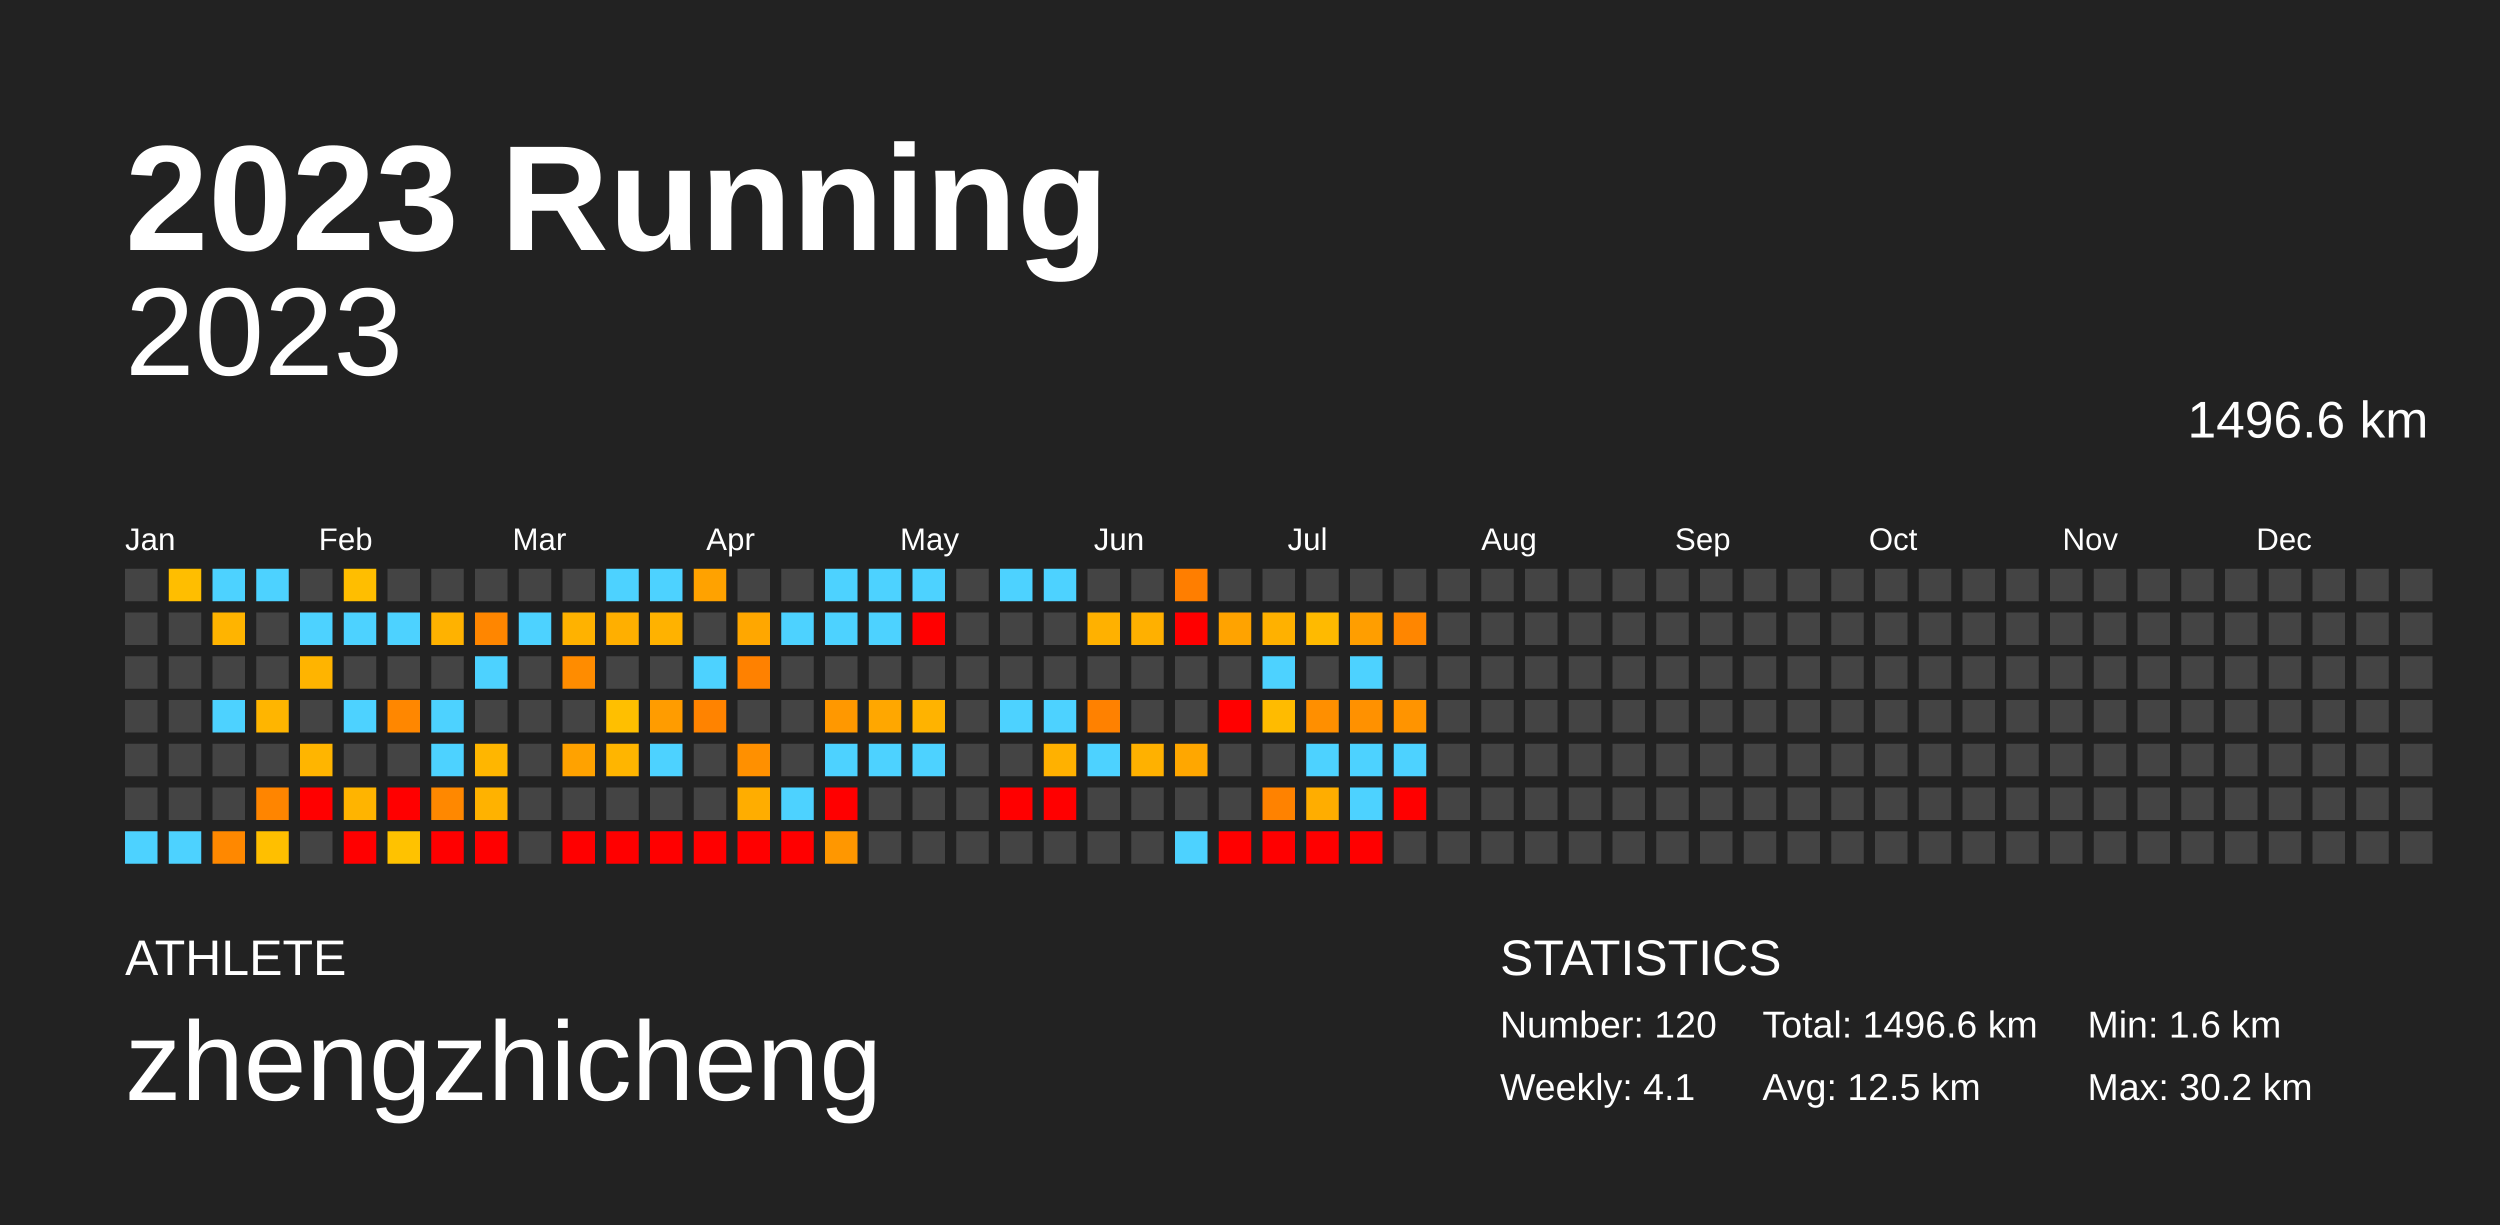
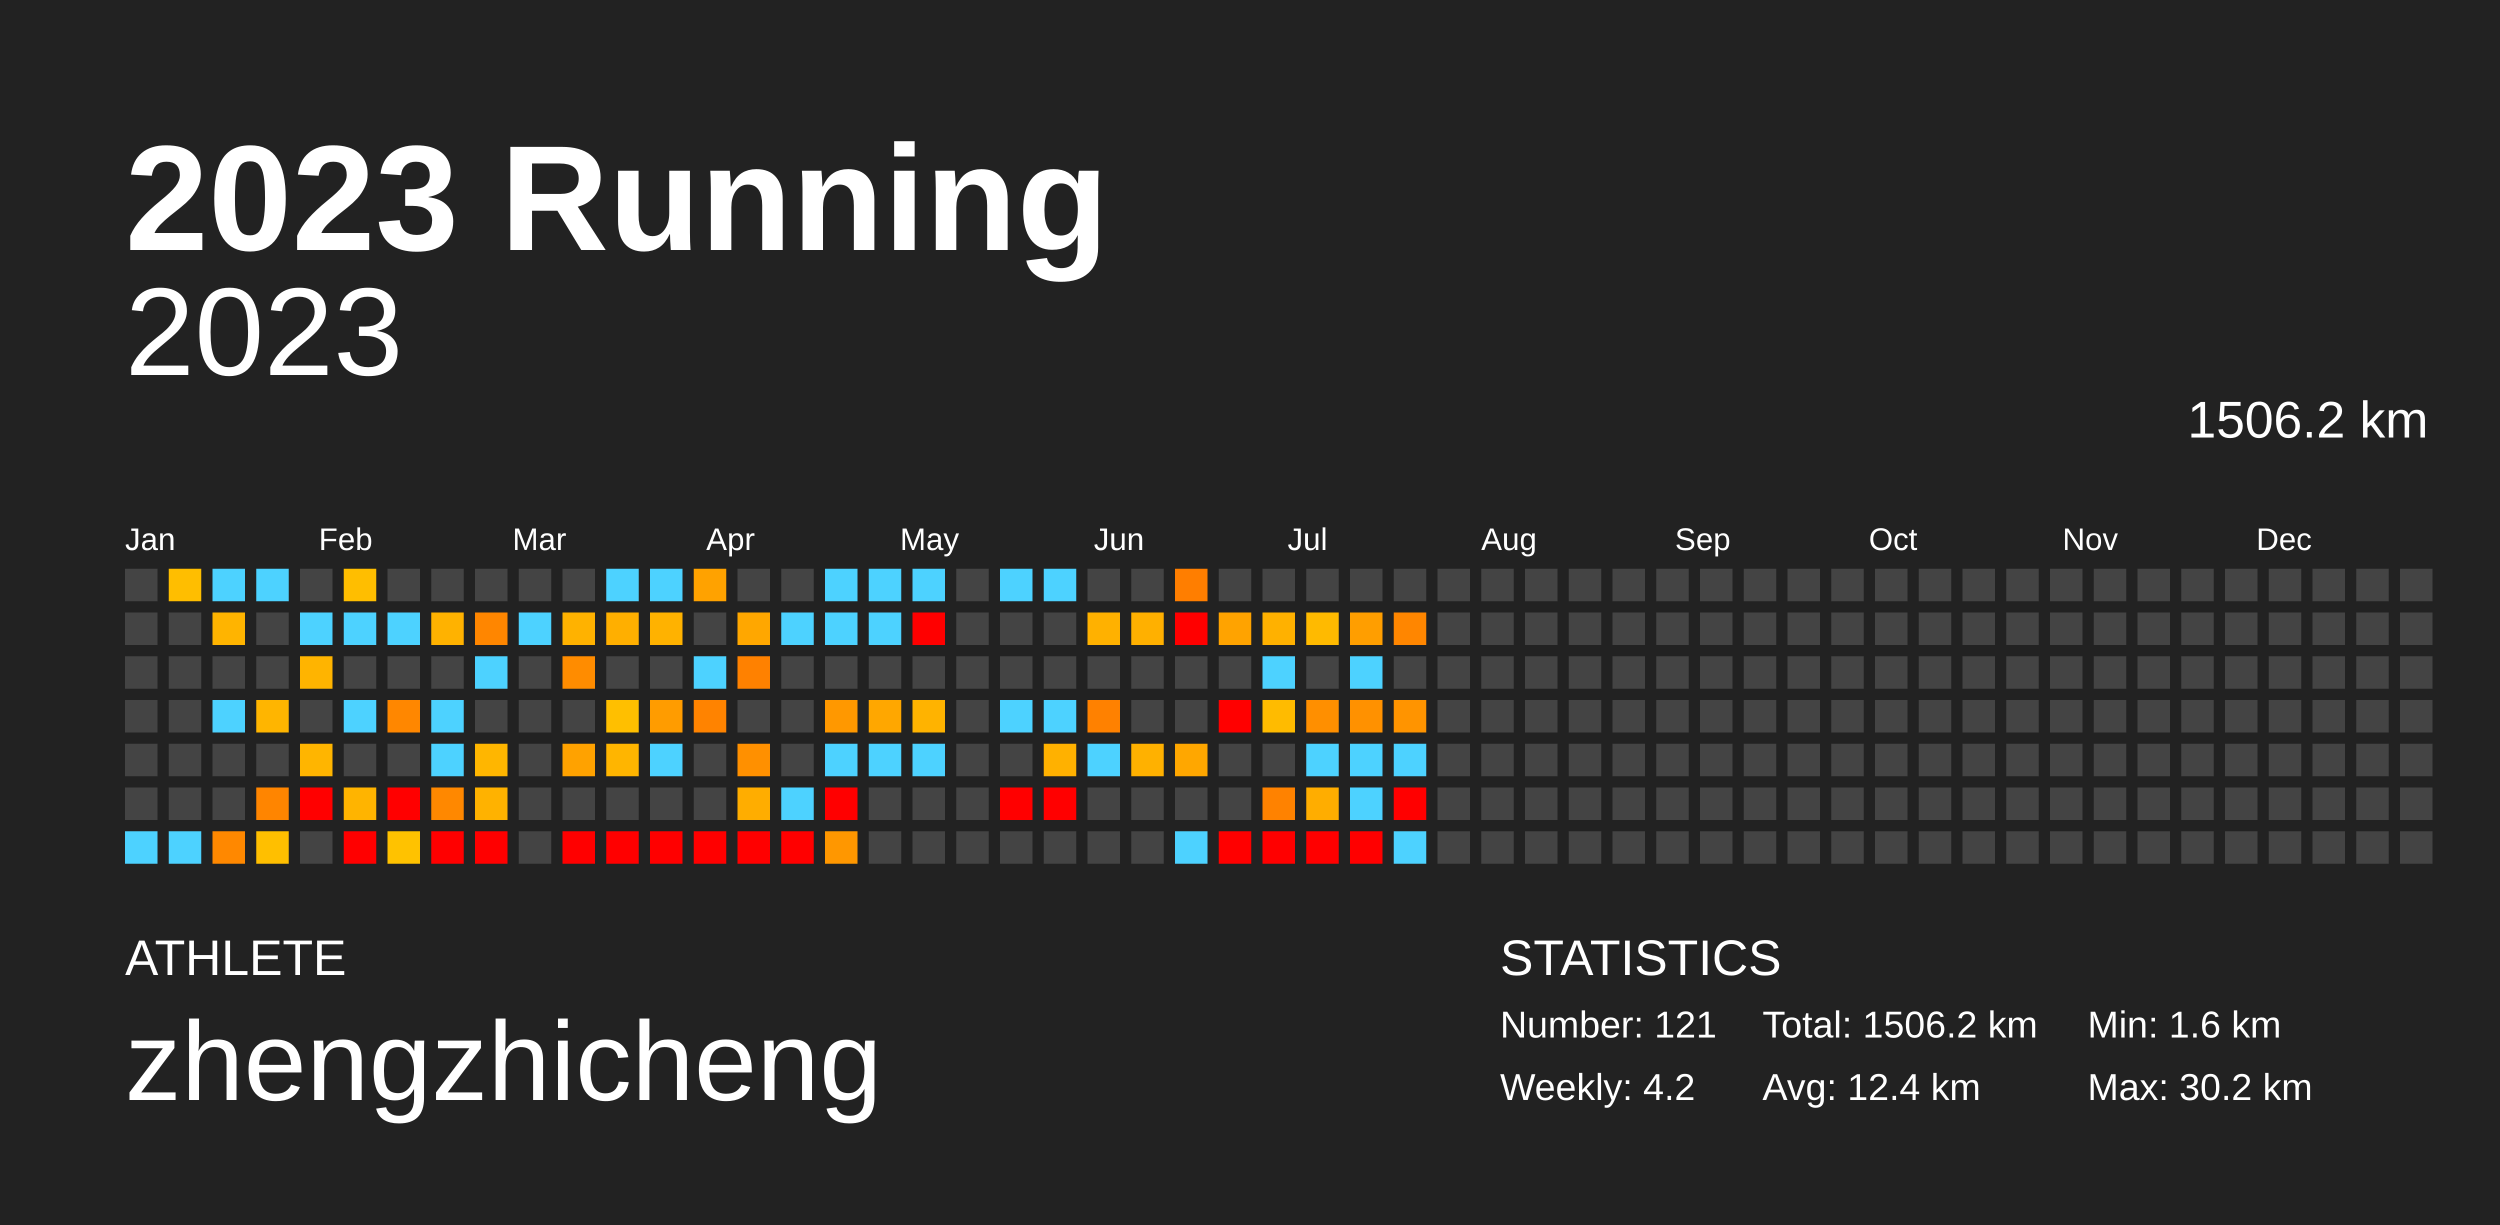
<svg xmlns="http://www.w3.org/2000/svg" baseProfile="full" height="98mm" version="1.1" viewBox="0,0,200,98" width="200mm">
  <defs />
  <rect fill="#222222" height="98" width="200" x="0" y="0" />
  <text fill="#FFFFFF" style="font-size:12px; font-family:Arial; font-weight:bold;" x="10" y="20">2023 Running</text>
  <text fill="#FFFFFF" style="font-size:4px; font-family:Arial" x="10" y="78">ATHLETE</text>
  <text fill="#FFFFFF" style="font-size:9px; font-family:Arial" x="10" y="88">zhengzhicheng</text>
  <text fill="#FFFFFF" style="font-size:4px; font-family:Arial" x="120" y="78">STATISTICS</text>
-   <text fill="#FFFFFF" style="font-size:3px; font-family:Arial" x="120" y="83">Number: 120</text>
-   <text fill="#FFFFFF" style="font-size:3px; font-family:Arial" x="120" y="88">Weekly: 4.1</text>
-   <text fill="#FFFFFF" style="font-size:3px; font-family:Arial" x="141" y="83">Total: 1496.6 km</text>
-   <text fill="#FFFFFF" style="font-size:3px; font-family:Arial" x="141" y="88">Avg: 12.5 km</text>
+   <text fill="#FFFFFF" style="font-size:3px; font-family:Arial" x="120" y="83">Number: 121</text>
+   <text fill="#FFFFFF" style="font-size:3px; font-family:Arial" x="120" y="88">Weekly: 4.2</text>
+   <text fill="#FFFFFF" style="font-size:3px; font-family:Arial" x="141" y="83">Total: 1506.2 km</text>
+   <text fill="#FFFFFF" style="font-size:3px; font-family:Arial" x="141" y="88">Avg: 12.4 km</text>
  <text fill="#FFFFFF" style="font-size:3px; font-family:Arial" x="167" y="83">Min: 1.6 km</text>
  <text fill="#FFFFFF" style="font-size:3px; font-family:Arial" x="167" y="88">Max: 30.2 km</text>
  <text alignment-baseline="hanging" fill="#FFFFFF" style="font-size:10.0px; font-family:Arial;" x="10" y="30">2023</text>
-   <text alignment-baseline="hanging" fill="#FFFFFF" style="font-size:4.125px; font-family:Arial;" x="175" y="35">1496.6 km</text>
+   <text alignment-baseline="hanging" fill="#FFFFFF" style="font-size:4.125px; font-family:Arial;" x="175" y="35">1506.2 km</text>
  <text fill="#FFFFFF" style="font-size:2.5px; font-family:Arial" x="10.0" y="44">Jan</text>
  <text fill="#FFFFFF" style="font-size:2.5px; font-family:Arial" x="25.5" y="44">Feb</text>
  <text fill="#FFFFFF" style="font-size:2.5px; font-family:Arial" x="41.0" y="44">Mar</text>
  <text fill="#FFFFFF" style="font-size:2.5px; font-family:Arial" x="56.5" y="44">Apr</text>
  <text fill="#FFFFFF" style="font-size:2.5px; font-family:Arial" x="72.0" y="44">May</text>
  <text fill="#FFFFFF" style="font-size:2.5px; font-family:Arial" x="87.5" y="44">Jun</text>
  <text fill="#FFFFFF" style="font-size:2.5px; font-family:Arial" x="103.0" y="44">Jul</text>
  <text fill="#FFFFFF" style="font-size:2.5px; font-family:Arial" x="118.5" y="44">Aug</text>
  <text fill="#FFFFFF" style="font-size:2.5px; font-family:Arial" x="134.0" y="44">Sep</text>
  <text fill="#FFFFFF" style="font-size:2.5px; font-family:Arial" x="149.5" y="44">Oct</text>
  <text fill="#FFFFFF" style="font-size:2.5px; font-family:Arial" x="165.0" y="44">Nov</text>
  <text fill="#FFFFFF" style="font-size:2.5px; font-family:Arial" x="180.5" y="44">Dec</text>
  <rect fill="#444444" height="2.6" width="2.6" x="10.0" y="45.5" />
  <rect fill="#444444" height="2.6" width="2.6" x="10.0" y="49.0" />
  <rect fill="#444444" height="2.6" width="2.6" x="10.0" y="52.5" />
  <rect fill="#444444" height="2.6" width="2.6" x="10.0" y="56.0" />
  <rect fill="#444444" height="2.6" width="2.6" x="10.0" y="59.5" />
  <rect fill="#444444" height="2.6" width="2.6" x="10.0" y="63.0" />
  <rect fill="#4dd2ff" height="2.6" width="2.6" x="10.0" y="66.5" />
  <rect fill="#ffbe00" height="2.6" width="2.6" x="13.5" y="45.5" />
  <rect fill="#444444" height="2.6" width="2.6" x="13.5" y="49.0" />
  <rect fill="#444444" height="2.6" width="2.6" x="13.5" y="52.5" />
  <rect fill="#444444" height="2.6" width="2.6" x="13.5" y="56.0" />
  <rect fill="#444444" height="2.6" width="2.6" x="13.5" y="59.5" />
  <rect fill="#444444" height="2.6" width="2.6" x="13.5" y="63.0" />
  <rect fill="#4dd2ff" height="2.6" width="2.6" x="13.5" y="66.5" />
  <rect fill="#4dd2ff" height="2.6" width="2.6" x="17.0" y="45.5" />
  <rect fill="#ffb400" height="2.6" width="2.6" x="17.0" y="49.0" />
  <rect fill="#444444" height="2.6" width="2.6" x="17.0" y="52.5" />
  <rect fill="#4dd2ff" height="2.6" width="2.6" x="17.0" y="56.0" />
  <rect fill="#444444" height="2.6" width="2.6" x="17.0" y="59.5" />
  <rect fill="#444444" height="2.6" width="2.6" x="17.0" y="63.0" />
  <rect fill="#ff8800" height="2.6" width="2.6" x="17.0" y="66.5" />
  <rect fill="#4dd2ff" height="2.6" width="2.6" x="20.5" y="45.5" />
  <rect fill="#444444" height="2.6" width="2.6" x="20.5" y="49.0" />
  <rect fill="#444444" height="2.6" width="2.6" x="20.5" y="52.5" />
  <rect fill="#ffb500" height="2.6" width="2.6" x="20.5" y="56.0" />
  <rect fill="#444444" height="2.6" width="2.6" x="20.5" y="59.5" />
  <rect fill="#ff8500" height="2.6" width="2.6" x="20.5" y="63.0" />
  <rect fill="#ffbf00" height="2.6" width="2.6" x="20.5" y="66.5" />
  <rect fill="#444444" height="2.6" width="2.6" x="24.0" y="45.5" />
  <rect fill="#4dd2ff" height="2.6" width="2.6" x="24.0" y="49.0" />
  <rect fill="#ffb400" height="2.6" width="2.6" x="24.0" y="52.5" />
  <rect fill="#444444" height="2.6" width="2.6" x="24.0" y="56.0" />
  <rect fill="#ffb500" height="2.6" width="2.6" x="24.0" y="59.5" />
  <rect fill="red" height="2.6" width="2.6" x="24.0" y="63.0" />
  <rect fill="#444444" height="2.6" width="2.6" x="24.0" y="66.5" />
  <rect fill="#ffbe00" height="2.6" width="2.6" x="27.5" y="45.5" />
  <rect fill="#4dd2ff" height="2.6" width="2.6" x="27.5" y="49.0" />
  <rect fill="#444444" height="2.6" width="2.6" x="27.5" y="52.5" />
  <rect fill="#4dd2ff" height="2.6" width="2.6" x="27.5" y="56.0" />
  <rect fill="#444444" height="2.6" width="2.6" x="27.5" y="59.5" />
  <rect fill="#ffb400" height="2.6" width="2.6" x="27.5" y="63.0" />
  <rect fill="red" height="2.6" width="2.6" x="27.5" y="66.5" />
  <rect fill="#444444" height="2.6" width="2.6" x="31.0" y="45.5" />
  <rect fill="#4dd2ff" height="2.6" width="2.6" x="31.0" y="49.0" />
  <rect fill="#444444" height="2.6" width="2.6" x="31.0" y="52.5" />
  <rect fill="#ff8700" height="2.6" width="2.6" x="31.0" y="56.0" />
  <rect fill="#444444" height="2.6" width="2.6" x="31.0" y="59.5" />
  <rect fill="red" height="2.6" width="2.6" x="31.0" y="63.0" />
  <rect fill="#ffc200" height="2.6" width="2.6" x="31.0" y="66.5" />
  <rect fill="#444444" height="2.6" width="2.6" x="34.5" y="45.5" />
  <rect fill="#ffb200" height="2.6" width="2.6" x="34.5" y="49.0" />
  <rect fill="#444444" height="2.6" width="2.6" x="34.5" y="52.5" />
  <rect fill="#4dd2ff" height="2.6" width="2.6" x="34.5" y="56.0" />
  <rect fill="#4dd2ff" height="2.6" width="2.6" x="34.5" y="59.5" />
  <rect fill="#ff8800" height="2.6" width="2.6" x="34.5" y="63.0" />
  <rect fill="red" height="2.6" width="2.6" x="34.5" y="66.5" />
  <rect fill="#444444" height="2.6" width="2.6" x="38.0" y="45.5" />
  <rect fill="#ff8600" height="2.6" width="2.6" x="38.0" y="49.0" />
  <rect fill="#4dd2ff" height="2.6" width="2.6" x="38.0" y="52.5" />
  <rect fill="#444444" height="2.6" width="2.6" x="38.0" y="56.0" />
  <rect fill="#ffb600" height="2.6" width="2.6" x="38.0" y="59.5" />
  <rect fill="#ffb200" height="2.6" width="2.6" x="38.0" y="63.0" />
  <rect fill="red" height="2.6" width="2.6" x="38.0" y="66.5" />
  <rect fill="#444444" height="2.6" width="2.6" x="41.5" y="45.5" />
  <rect fill="#4dd2ff" height="2.6" width="2.6" x="41.5" y="49.0" />
  <rect fill="#444444" height="2.6" width="2.6" x="41.5" y="52.5" />
  <rect fill="#444444" height="2.6" width="2.6" x="41.5" y="56.0" />
  <rect fill="#444444" height="2.6" width="2.6" x="41.5" y="59.5" />
  <rect fill="#444444" height="2.6" width="2.6" x="41.5" y="63.0" />
  <rect fill="#444444" height="2.6" width="2.6" x="41.5" y="66.5" />
  <rect fill="#444444" height="2.6" width="2.6" x="45.0" y="45.5" />
  <rect fill="#ffb200" height="2.6" width="2.6" x="45.0" y="49.0" />
  <rect fill="#ff8c00" height="2.6" width="2.6" x="45.0" y="52.5" />
  <rect fill="#444444" height="2.6" width="2.6" x="45.0" y="56.0" />
  <rect fill="#ffa200" height="2.6" width="2.6" x="45.0" y="59.5" />
  <rect fill="#444444" height="2.6" width="2.6" x="45.0" y="63.0" />
  <rect fill="red" height="2.6" width="2.6" x="45.0" y="66.5" />
  <rect fill="#4dd2ff" height="2.6" width="2.6" x="48.5" y="45.5" />
  <rect fill="#ffaf00" height="2.6" width="2.6" x="48.5" y="49.0" />
  <rect fill="#444444" height="2.6" width="2.6" x="48.5" y="52.5" />
  <rect fill="#ffbf00" height="2.6" width="2.6" x="48.5" y="56.0" />
  <rect fill="#ffb500" height="2.6" width="2.6" x="48.5" y="59.5" />
  <rect fill="#444444" height="2.6" width="2.6" x="48.5" y="63.0" />
  <rect fill="red" height="2.6" width="2.6" x="48.5" y="66.5" />
  <rect fill="#4dd2ff" height="2.6" width="2.6" x="52.0" y="45.5" />
  <rect fill="#ffb200" height="2.6" width="2.6" x="52.0" y="49.0" />
  <rect fill="#444444" height="2.6" width="2.6" x="52.0" y="52.5" />
  <rect fill="#ff9c00" height="2.6" width="2.6" x="52.0" y="56.0" />
  <rect fill="#4dd2ff" height="2.6" width="2.6" x="52.0" y="59.5" />
  <rect fill="#444444" height="2.6" width="2.6" x="52.0" y="63.0" />
  <rect fill="red" height="2.6" width="2.6" x="52.0" y="66.5" />
  <rect fill="#ffa200" height="2.6" width="2.6" x="55.5" y="45.5" />
  <rect fill="#444444" height="2.6" width="2.6" x="55.5" y="49.0" />
  <rect fill="#4dd2ff" height="2.6" width="2.6" x="55.5" y="52.5" />
  <rect fill="#ff8300" height="2.6" width="2.6" x="55.5" y="56.0" />
  <rect fill="#444444" height="2.6" width="2.6" x="55.5" y="59.5" />
  <rect fill="#444444" height="2.6" width="2.6" x="55.5" y="63.0" />
  <rect fill="red" height="2.6" width="2.6" x="55.5" y="66.5" />
  <rect fill="#444444" height="2.6" width="2.6" x="59.0" y="45.5" />
  <rect fill="#ffa700" height="2.6" width="2.6" x="59.0" y="49.0" />
  <rect fill="#ff8100" height="2.6" width="2.6" x="59.0" y="52.5" />
  <rect fill="#444444" height="2.6" width="2.6" x="59.0" y="56.0" />
  <rect fill="#ff9000" height="2.6" width="2.6" x="59.0" y="59.5" />
  <rect fill="#ffad00" height="2.6" width="2.6" x="59.0" y="63.0" />
  <rect fill="red" height="2.6" width="2.6" x="59.0" y="66.5" />
  <rect fill="#444444" height="2.6" width="2.6" x="62.5" y="45.5" />
  <rect fill="#4dd2ff" height="2.6" width="2.6" x="62.5" y="49.0" />
  <rect fill="#444444" height="2.6" width="2.6" x="62.5" y="52.5" />
  <rect fill="#444444" height="2.6" width="2.6" x="62.5" y="56.0" />
  <rect fill="#444444" height="2.6" width="2.6" x="62.5" y="59.5" />
  <rect fill="#4dd2ff" height="2.6" width="2.6" x="62.5" y="63.0" />
  <rect fill="red" height="2.6" width="2.6" x="62.5" y="66.5" />
  <rect fill="#4dd2ff" height="2.6" width="2.6" x="66.0" y="45.5" />
  <rect fill="#4dd2ff" height="2.6" width="2.6" x="66.0" y="49.0" />
  <rect fill="#444444" height="2.6" width="2.6" x="66.0" y="52.5" />
  <rect fill="#ff9800" height="2.6" width="2.6" x="66.0" y="56.0" />
  <rect fill="#4dd2ff" height="2.6" width="2.6" x="66.0" y="59.5" />
  <rect fill="red" height="2.6" width="2.6" x="66.0" y="63.0" />
  <rect fill="#ff9700" height="2.6" width="2.6" x="66.0" y="66.5" />
  <rect fill="#4dd2ff" height="2.6" width="2.6" x="69.5" y="45.5" />
  <rect fill="#4dd2ff" height="2.6" width="2.6" x="69.5" y="49.0" />
  <rect fill="#444444" height="2.6" width="2.6" x="69.5" y="52.5" />
  <rect fill="#ffa700" height="2.6" width="2.6" x="69.5" y="56.0" />
  <rect fill="#4dd2ff" height="2.6" width="2.6" x="69.5" y="59.5" />
  <rect fill="#444444" height="2.6" width="2.6" x="69.5" y="63.0" />
  <rect fill="#444444" height="2.6" width="2.6" x="69.5" y="66.5" />
  <rect fill="#4dd2ff" height="2.6" width="2.6" x="73.0" y="45.5" />
  <rect fill="red" height="2.6" width="2.6" x="73.0" y="49.0" />
  <rect fill="#444444" height="2.6" width="2.6" x="73.0" y="52.5" />
  <rect fill="#ffb300" height="2.6" width="2.6" x="73.0" y="56.0" />
  <rect fill="#4dd2ff" height="2.6" width="2.6" x="73.0" y="59.5" />
  <rect fill="#444444" height="2.6" width="2.6" x="73.0" y="63.0" />
  <rect fill="#444444" height="2.6" width="2.6" x="73.0" y="66.5" />
  <rect fill="#444444" height="2.6" width="2.6" x="76.5" y="45.5" />
  <rect fill="#444444" height="2.6" width="2.6" x="76.5" y="49.0" />
  <rect fill="#444444" height="2.6" width="2.6" x="76.5" y="52.5" />
  <rect fill="#444444" height="2.6" width="2.6" x="76.5" y="56.0" />
  <rect fill="#444444" height="2.6" width="2.6" x="76.5" y="59.5" />
  <rect fill="#444444" height="2.6" width="2.6" x="76.5" y="63.0" />
  <rect fill="#444444" height="2.6" width="2.6" x="76.5" y="66.5" />
  <rect fill="#4dd2ff" height="2.6" width="2.6" x="80.0" y="45.5" />
  <rect fill="#444444" height="2.6" width="2.6" x="80.0" y="49.0" />
  <rect fill="#444444" height="2.6" width="2.6" x="80.0" y="52.5" />
  <rect fill="#4dd2ff" height="2.6" width="2.6" x="80.0" y="56.0" />
  <rect fill="#444444" height="2.6" width="2.6" x="80.0" y="59.5" />
  <rect fill="red" height="2.6" width="2.6" x="80.0" y="63.0" />
  <rect fill="#444444" height="2.6" width="2.6" x="80.0" y="66.5" />
  <rect fill="#4dd2ff" height="2.6" width="2.6" x="83.5" y="45.5" />
  <rect fill="#444444" height="2.6" width="2.6" x="83.5" y="49.0" />
  <rect fill="#444444" height="2.6" width="2.6" x="83.5" y="52.5" />
  <rect fill="#4dd2ff" height="2.6" width="2.6" x="83.5" y="56.0" />
  <rect fill="#ffb100" height="2.6" width="2.6" x="83.5" y="59.5" />
  <rect fill="red" height="2.6" width="2.6" x="83.5" y="63.0" />
  <rect fill="#444444" height="2.6" width="2.6" x="83.5" y="66.5" />
  <rect fill="#444444" height="2.6" width="2.6" x="87.0" y="45.5" />
  <rect fill="#ffb100" height="2.6" width="2.6" x="87.0" y="49.0" />
  <rect fill="#444444" height="2.6" width="2.6" x="87.0" y="52.5" />
  <rect fill="#ff8100" height="2.6" width="2.6" x="87.0" y="56.0" />
  <rect fill="#4dd2ff" height="2.6" width="2.6" x="87.0" y="59.5" />
  <rect fill="#444444" height="2.6" width="2.6" x="87.0" y="63.0" />
  <rect fill="#444444" height="2.6" width="2.6" x="87.0" y="66.5" />
  <rect fill="#444444" height="2.6" width="2.6" x="90.5" y="45.5" />
  <rect fill="#ffb000" height="2.6" width="2.6" x="90.5" y="49.0" />
  <rect fill="#444444" height="2.6" width="2.6" x="90.5" y="52.5" />
  <rect fill="#444444" height="2.6" width="2.6" x="90.5" y="56.0" />
  <rect fill="#ffb100" height="2.6" width="2.6" x="90.5" y="59.5" />
  <rect fill="#444444" height="2.6" width="2.6" x="90.5" y="63.0" />
  <rect fill="#444444" height="2.6" width="2.6" x="90.5" y="66.5" />
  <rect fill="#ff7e00" height="2.6" width="2.6" x="94.0" y="45.5" />
  <rect fill="red" height="2.6" width="2.6" x="94.0" y="49.0" />
  <rect fill="#444444" height="2.6" width="2.6" x="94.0" y="52.5" />
  <rect fill="#444444" height="2.6" width="2.6" x="94.0" y="56.0" />
  <rect fill="#ffa700" height="2.6" width="2.6" x="94.0" y="59.5" />
  <rect fill="#444444" height="2.6" width="2.6" x="94.0" y="63.0" />
  <rect fill="#4dd2ff" height="2.6" width="2.6" x="94.0" y="66.5" />
  <rect fill="#444444" height="2.6" width="2.6" x="97.5" y="45.5" />
  <rect fill="#ffa300" height="2.6" width="2.6" x="97.5" y="49.0" />
  <rect fill="#444444" height="2.6" width="2.6" x="97.5" y="52.5" />
  <rect fill="red" height="2.6" width="2.6" x="97.5" y="56.0" />
  <rect fill="#444444" height="2.6" width="2.6" x="97.5" y="59.5" />
  <rect fill="#444444" height="2.6" width="2.6" x="97.5" y="63.0" />
  <rect fill="red" height="2.6" width="2.6" x="97.5" y="66.5" />
  <rect fill="#444444" height="2.6" width="2.6" x="101.0" y="45.5" />
  <rect fill="#ffb100" height="2.6" width="2.6" x="101.0" y="49.0" />
  <rect fill="#4dd2ff" height="2.6" width="2.6" x="101.0" y="52.5" />
  <rect fill="#ffbb00" height="2.6" width="2.6" x="101.0" y="56.0" />
  <rect fill="#444444" height="2.6" width="2.6" x="101.0" y="59.5" />
  <rect fill="#ff8200" height="2.6" width="2.6" x="101.0" y="63.0" />
  <rect fill="red" height="2.6" width="2.6" x="101.0" y="66.5" />
  <rect fill="#444444" height="2.6" width="2.6" x="104.5" y="45.5" />
  <rect fill="#ffba00" height="2.6" width="2.6" x="104.5" y="49.0" />
  <rect fill="#444444" height="2.6" width="2.6" x="104.5" y="52.5" />
  <rect fill="#ff8f00" height="2.6" width="2.6" x="104.5" y="56.0" />
  <rect fill="#4dd2ff" height="2.6" width="2.6" x="104.5" y="59.5" />
  <rect fill="#ffad00" height="2.6" width="2.6" x="104.5" y="63.0" />
  <rect fill="red" height="2.6" width="2.6" x="104.5" y="66.5" />
  <rect fill="#444444" height="2.6" width="2.6" x="108.0" y="45.5" />
  <rect fill="#ff9e00" height="2.6" width="2.6" x="108.0" y="49.0" />
  <rect fill="#4dd2ff" height="2.6" width="2.6" x="108.0" y="52.5" />
  <rect fill="#ff9100" height="2.6" width="2.6" x="108.0" y="56.0" />
  <rect fill="#4dd2ff" height="2.6" width="2.6" x="108.0" y="59.5" />
  <rect fill="#4dd2ff" height="2.6" width="2.6" x="108.0" y="63.0" />
  <rect fill="red" height="2.6" width="2.6" x="108.0" y="66.5" />
  <rect fill="#444444" height="2.6" width="2.6" x="111.5" y="45.5" />
  <rect fill="#ff8600" height="2.6" width="2.6" x="111.5" y="49.0" />
  <rect fill="#444444" height="2.6" width="2.6" x="111.5" y="52.5" />
  <rect fill="#ff9400" height="2.6" width="2.6" x="111.5" y="56.0" />
  <rect fill="#4dd2ff" height="2.6" width="2.6" x="111.5" y="59.5" />
  <rect fill="red" height="2.6" width="2.6" x="111.5" y="63.0" />
-   <rect fill="#444444" height="2.6" width="2.6" x="111.5" y="66.5" />
+   <rect fill="#4dd2ff" height="2.6" width="2.6" x="111.5" y="66.5" />
  <rect fill="#444444" height="2.6" width="2.6" x="115.0" y="45.5" />
  <rect fill="#444444" height="2.6" width="2.6" x="115.0" y="49.0" />
  <rect fill="#444444" height="2.6" width="2.6" x="115.0" y="52.5" />
  <rect fill="#444444" height="2.6" width="2.6" x="115.0" y="56.0" />
  <rect fill="#444444" height="2.6" width="2.6" x="115.0" y="59.5" />
  <rect fill="#444444" height="2.6" width="2.6" x="115.0" y="63.0" />
  <rect fill="#444444" height="2.6" width="2.6" x="115.0" y="66.5" />
  <rect fill="#444444" height="2.6" width="2.6" x="118.5" y="45.5" />
  <rect fill="#444444" height="2.6" width="2.6" x="118.5" y="49.0" />
  <rect fill="#444444" height="2.6" width="2.6" x="118.5" y="52.5" />
  <rect fill="#444444" height="2.6" width="2.6" x="118.5" y="56.0" />
  <rect fill="#444444" height="2.6" width="2.6" x="118.5" y="59.5" />
  <rect fill="#444444" height="2.6" width="2.6" x="118.5" y="63.0" />
  <rect fill="#444444" height="2.6" width="2.6" x="118.5" y="66.5" />
  <rect fill="#444444" height="2.6" width="2.6" x="122.0" y="45.5" />
  <rect fill="#444444" height="2.6" width="2.6" x="122.0" y="49.0" />
  <rect fill="#444444" height="2.6" width="2.6" x="122.0" y="52.5" />
  <rect fill="#444444" height="2.6" width="2.6" x="122.0" y="56.0" />
  <rect fill="#444444" height="2.6" width="2.6" x="122.0" y="59.5" />
  <rect fill="#444444" height="2.6" width="2.6" x="122.0" y="63.0" />
  <rect fill="#444444" height="2.6" width="2.6" x="122.0" y="66.5" />
  <rect fill="#444444" height="2.6" width="2.6" x="125.5" y="45.5" />
  <rect fill="#444444" height="2.6" width="2.6" x="125.5" y="49.0" />
  <rect fill="#444444" height="2.6" width="2.6" x="125.5" y="52.5" />
  <rect fill="#444444" height="2.6" width="2.6" x="125.5" y="56.0" />
  <rect fill="#444444" height="2.6" width="2.6" x="125.5" y="59.5" />
  <rect fill="#444444" height="2.6" width="2.6" x="125.5" y="63.0" />
  <rect fill="#444444" height="2.6" width="2.6" x="125.5" y="66.5" />
  <rect fill="#444444" height="2.6" width="2.6" x="129.0" y="45.5" />
  <rect fill="#444444" height="2.6" width="2.6" x="129.0" y="49.0" />
  <rect fill="#444444" height="2.6" width="2.6" x="129.0" y="52.5" />
  <rect fill="#444444" height="2.6" width="2.6" x="129.0" y="56.0" />
  <rect fill="#444444" height="2.6" width="2.6" x="129.0" y="59.5" />
  <rect fill="#444444" height="2.6" width="2.6" x="129.0" y="63.0" />
  <rect fill="#444444" height="2.6" width="2.6" x="129.0" y="66.5" />
  <rect fill="#444444" height="2.6" width="2.6" x="132.5" y="45.5" />
  <rect fill="#444444" height="2.6" width="2.6" x="132.5" y="49.0" />
  <rect fill="#444444" height="2.6" width="2.6" x="132.5" y="52.5" />
  <rect fill="#444444" height="2.6" width="2.6" x="132.5" y="56.0" />
  <rect fill="#444444" height="2.6" width="2.6" x="132.5" y="59.5" />
  <rect fill="#444444" height="2.6" width="2.6" x="132.5" y="63.0" />
  <rect fill="#444444" height="2.6" width="2.6" x="132.5" y="66.5" />
  <rect fill="#444444" height="2.6" width="2.6" x="136.0" y="45.5" />
  <rect fill="#444444" height="2.6" width="2.6" x="136.0" y="49.0" />
  <rect fill="#444444" height="2.6" width="2.6" x="136.0" y="52.5" />
  <rect fill="#444444" height="2.6" width="2.6" x="136.0" y="56.0" />
  <rect fill="#444444" height="2.6" width="2.6" x="136.0" y="59.5" />
  <rect fill="#444444" height="2.6" width="2.6" x="136.0" y="63.0" />
  <rect fill="#444444" height="2.6" width="2.6" x="136.0" y="66.5" />
  <rect fill="#444444" height="2.6" width="2.6" x="139.5" y="45.5" />
  <rect fill="#444444" height="2.6" width="2.6" x="139.5" y="49.0" />
  <rect fill="#444444" height="2.6" width="2.6" x="139.5" y="52.5" />
  <rect fill="#444444" height="2.6" width="2.6" x="139.5" y="56.0" />
  <rect fill="#444444" height="2.6" width="2.6" x="139.5" y="59.5" />
  <rect fill="#444444" height="2.6" width="2.6" x="139.5" y="63.0" />
  <rect fill="#444444" height="2.6" width="2.6" x="139.5" y="66.5" />
  <rect fill="#444444" height="2.6" width="2.6" x="143.0" y="45.5" />
  <rect fill="#444444" height="2.6" width="2.6" x="143.0" y="49.0" />
  <rect fill="#444444" height="2.6" width="2.6" x="143.0" y="52.5" />
  <rect fill="#444444" height="2.6" width="2.6" x="143.0" y="56.0" />
  <rect fill="#444444" height="2.6" width="2.6" x="143.0" y="59.5" />
  <rect fill="#444444" height="2.6" width="2.6" x="143.0" y="63.0" />
  <rect fill="#444444" height="2.6" width="2.6" x="143.0" y="66.5" />
  <rect fill="#444444" height="2.6" width="2.6" x="146.5" y="45.5" />
  <rect fill="#444444" height="2.6" width="2.6" x="146.5" y="49.0" />
  <rect fill="#444444" height="2.6" width="2.6" x="146.5" y="52.5" />
  <rect fill="#444444" height="2.6" width="2.6" x="146.5" y="56.0" />
  <rect fill="#444444" height="2.6" width="2.6" x="146.5" y="59.5" />
  <rect fill="#444444" height="2.6" width="2.6" x="146.5" y="63.0" />
  <rect fill="#444444" height="2.6" width="2.6" x="146.5" y="66.5" />
  <rect fill="#444444" height="2.6" width="2.6" x="150.0" y="45.5" />
  <rect fill="#444444" height="2.6" width="2.6" x="150.0" y="49.0" />
  <rect fill="#444444" height="2.6" width="2.6" x="150.0" y="52.5" />
  <rect fill="#444444" height="2.6" width="2.6" x="150.0" y="56.0" />
  <rect fill="#444444" height="2.6" width="2.6" x="150.0" y="59.5" />
  <rect fill="#444444" height="2.6" width="2.6" x="150.0" y="63.0" />
  <rect fill="#444444" height="2.6" width="2.6" x="150.0" y="66.5" />
  <rect fill="#444444" height="2.6" width="2.6" x="153.5" y="45.5" />
  <rect fill="#444444" height="2.6" width="2.6" x="153.5" y="49.0" />
  <rect fill="#444444" height="2.6" width="2.6" x="153.5" y="52.5" />
  <rect fill="#444444" height="2.6" width="2.6" x="153.5" y="56.0" />
  <rect fill="#444444" height="2.6" width="2.6" x="153.5" y="59.5" />
  <rect fill="#444444" height="2.6" width="2.6" x="153.5" y="63.0" />
  <rect fill="#444444" height="2.6" width="2.6" x="153.5" y="66.5" />
  <rect fill="#444444" height="2.6" width="2.6" x="157.0" y="45.5" />
  <rect fill="#444444" height="2.6" width="2.6" x="157.0" y="49.0" />
  <rect fill="#444444" height="2.6" width="2.6" x="157.0" y="52.5" />
  <rect fill="#444444" height="2.6" width="2.6" x="157.0" y="56.0" />
  <rect fill="#444444" height="2.6" width="2.6" x="157.0" y="59.5" />
  <rect fill="#444444" height="2.6" width="2.6" x="157.0" y="63.0" />
  <rect fill="#444444" height="2.6" width="2.6" x="157.0" y="66.5" />
  <rect fill="#444444" height="2.6" width="2.6" x="160.5" y="45.5" />
  <rect fill="#444444" height="2.6" width="2.6" x="160.5" y="49.0" />
  <rect fill="#444444" height="2.6" width="2.6" x="160.5" y="52.5" />
  <rect fill="#444444" height="2.6" width="2.6" x="160.5" y="56.0" />
  <rect fill="#444444" height="2.6" width="2.6" x="160.5" y="59.5" />
  <rect fill="#444444" height="2.6" width="2.6" x="160.5" y="63.0" />
  <rect fill="#444444" height="2.6" width="2.6" x="160.5" y="66.5" />
  <rect fill="#444444" height="2.6" width="2.6" x="164.0" y="45.5" />
  <rect fill="#444444" height="2.6" width="2.6" x="164.0" y="49.0" />
  <rect fill="#444444" height="2.6" width="2.6" x="164.0" y="52.5" />
  <rect fill="#444444" height="2.6" width="2.6" x="164.0" y="56.0" />
  <rect fill="#444444" height="2.6" width="2.6" x="164.0" y="59.5" />
  <rect fill="#444444" height="2.6" width="2.6" x="164.0" y="63.0" />
  <rect fill="#444444" height="2.6" width="2.6" x="164.0" y="66.5" />
  <rect fill="#444444" height="2.6" width="2.6" x="167.5" y="45.5" />
  <rect fill="#444444" height="2.6" width="2.6" x="167.5" y="49.0" />
  <rect fill="#444444" height="2.6" width="2.6" x="167.5" y="52.5" />
  <rect fill="#444444" height="2.6" width="2.6" x="167.5" y="56.0" />
  <rect fill="#444444" height="2.6" width="2.6" x="167.5" y="59.5" />
  <rect fill="#444444" height="2.6" width="2.6" x="167.5" y="63.0" />
  <rect fill="#444444" height="2.6" width="2.6" x="167.5" y="66.5" />
  <rect fill="#444444" height="2.6" width="2.6" x="171.0" y="45.5" />
  <rect fill="#444444" height="2.6" width="2.6" x="171.0" y="49.0" />
  <rect fill="#444444" height="2.6" width="2.6" x="171.0" y="52.5" />
  <rect fill="#444444" height="2.6" width="2.6" x="171.0" y="56.0" />
  <rect fill="#444444" height="2.6" width="2.6" x="171.0" y="59.5" />
  <rect fill="#444444" height="2.6" width="2.6" x="171.0" y="63.0" />
  <rect fill="#444444" height="2.6" width="2.6" x="171.0" y="66.5" />
  <rect fill="#444444" height="2.6" width="2.6" x="174.5" y="45.5" />
  <rect fill="#444444" height="2.6" width="2.6" x="174.5" y="49.0" />
  <rect fill="#444444" height="2.6" width="2.6" x="174.5" y="52.5" />
  <rect fill="#444444" height="2.6" width="2.6" x="174.5" y="56.0" />
  <rect fill="#444444" height="2.6" width="2.6" x="174.5" y="59.5" />
  <rect fill="#444444" height="2.6" width="2.6" x="174.5" y="63.0" />
  <rect fill="#444444" height="2.6" width="2.6" x="174.5" y="66.5" />
  <rect fill="#444444" height="2.6" width="2.6" x="178.0" y="45.5" />
  <rect fill="#444444" height="2.6" width="2.6" x="178.0" y="49.0" />
  <rect fill="#444444" height="2.6" width="2.6" x="178.0" y="52.5" />
  <rect fill="#444444" height="2.6" width="2.6" x="178.0" y="56.0" />
  <rect fill="#444444" height="2.6" width="2.6" x="178.0" y="59.5" />
  <rect fill="#444444" height="2.6" width="2.6" x="178.0" y="63.0" />
  <rect fill="#444444" height="2.6" width="2.6" x="178.0" y="66.5" />
  <rect fill="#444444" height="2.6" width="2.6" x="181.5" y="45.5" />
  <rect fill="#444444" height="2.6" width="2.6" x="181.5" y="49.0" />
  <rect fill="#444444" height="2.6" width="2.6" x="181.5" y="52.5" />
  <rect fill="#444444" height="2.6" width="2.6" x="181.5" y="56.0" />
  <rect fill="#444444" height="2.6" width="2.6" x="181.5" y="59.5" />
  <rect fill="#444444" height="2.6" width="2.6" x="181.5" y="63.0" />
  <rect fill="#444444" height="2.6" width="2.6" x="181.5" y="66.5" />
  <rect fill="#444444" height="2.6" width="2.6" x="185.0" y="45.5" />
  <rect fill="#444444" height="2.6" width="2.6" x="185.0" y="49.0" />
  <rect fill="#444444" height="2.6" width="2.6" x="185.0" y="52.5" />
  <rect fill="#444444" height="2.6" width="2.6" x="185.0" y="56.0" />
  <rect fill="#444444" height="2.6" width="2.6" x="185.0" y="59.5" />
  <rect fill="#444444" height="2.6" width="2.6" x="185.0" y="63.0" />
  <rect fill="#444444" height="2.6" width="2.6" x="185.0" y="66.5" />
  <rect fill="#444444" height="2.6" width="2.6" x="188.5" y="45.5" />
  <rect fill="#444444" height="2.6" width="2.6" x="188.5" y="49.0" />
  <rect fill="#444444" height="2.6" width="2.6" x="188.5" y="52.5" />
  <rect fill="#444444" height="2.6" width="2.6" x="188.5" y="56.0" />
  <rect fill="#444444" height="2.6" width="2.6" x="188.5" y="59.5" />
  <rect fill="#444444" height="2.6" width="2.6" x="188.5" y="63.0" />
  <rect fill="#444444" height="2.6" width="2.6" x="188.5" y="66.5" />
  <rect fill="#444444" height="2.6" width="2.6" x="192.0" y="45.5" />
  <rect fill="#444444" height="2.6" width="2.6" x="192.0" y="49.0" />
  <rect fill="#444444" height="2.6" width="2.6" x="192.0" y="52.5" />
  <rect fill="#444444" height="2.6" width="2.6" x="192.0" y="56.0" />
  <rect fill="#444444" height="2.6" width="2.6" x="192.0" y="59.5" />
  <rect fill="#444444" height="2.6" width="2.6" x="192.0" y="63.0" />
  <rect fill="#444444" height="2.6" width="2.6" x="192.0" y="66.5" />
</svg>
